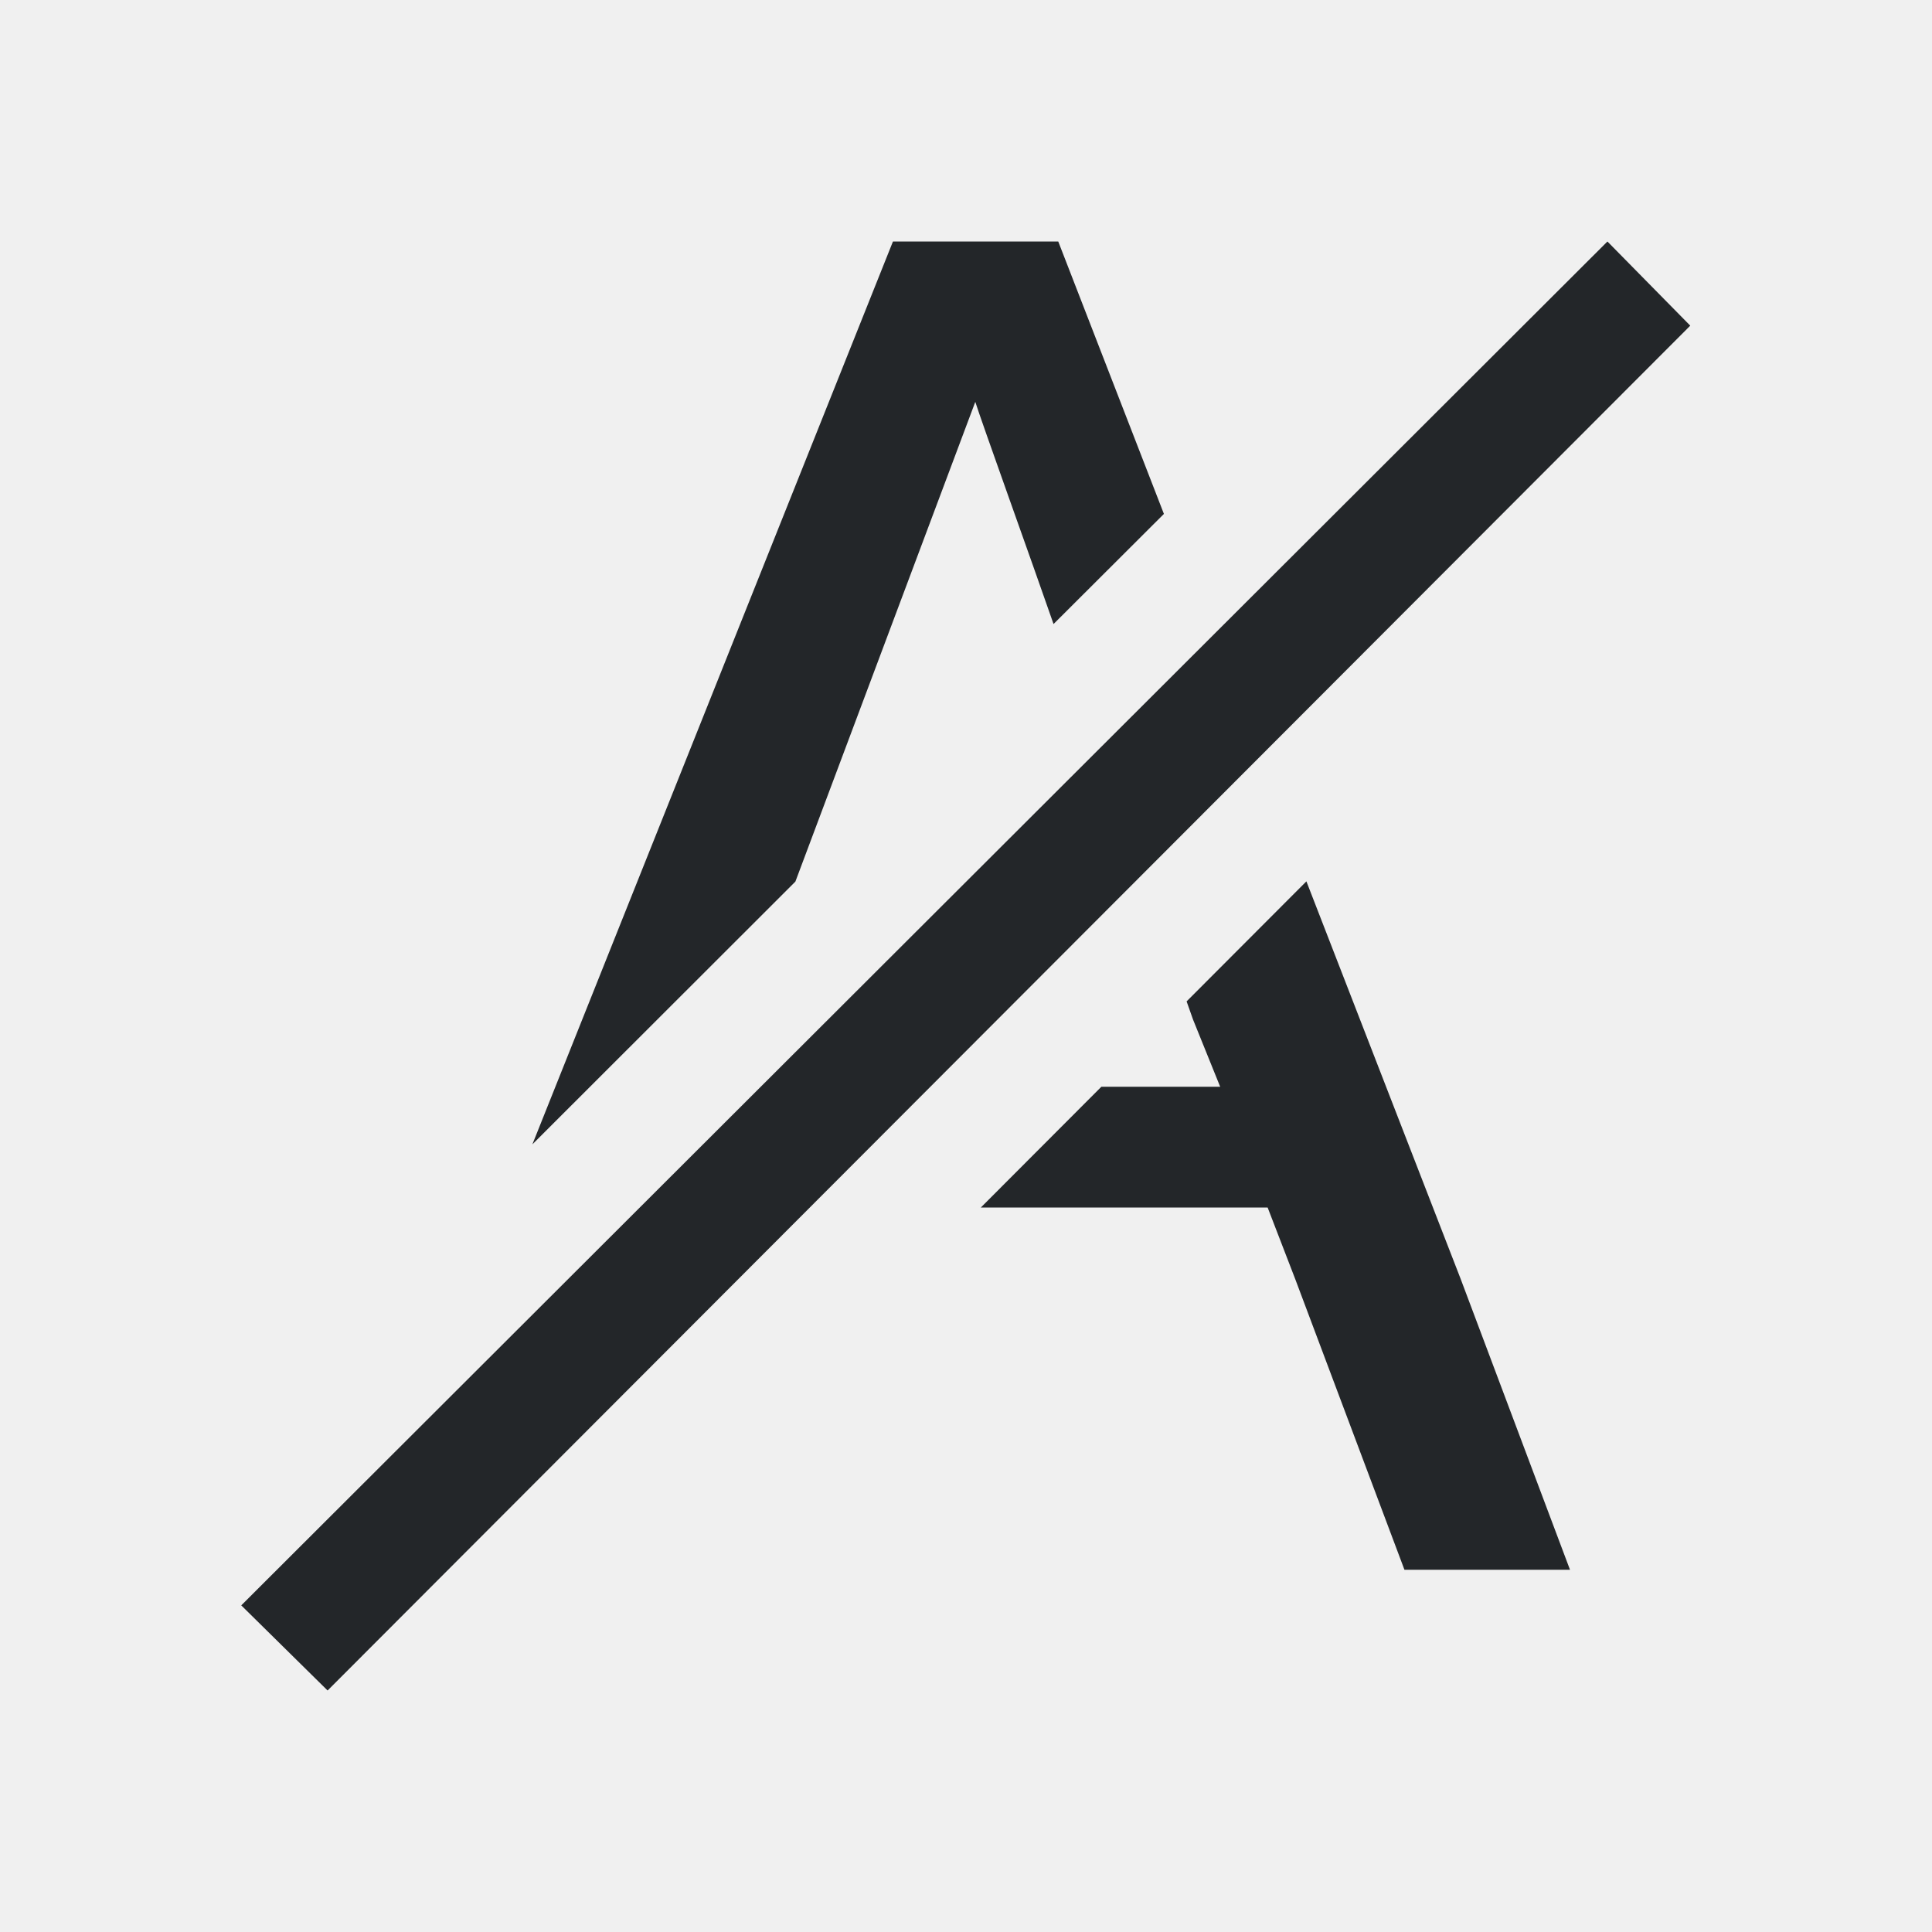
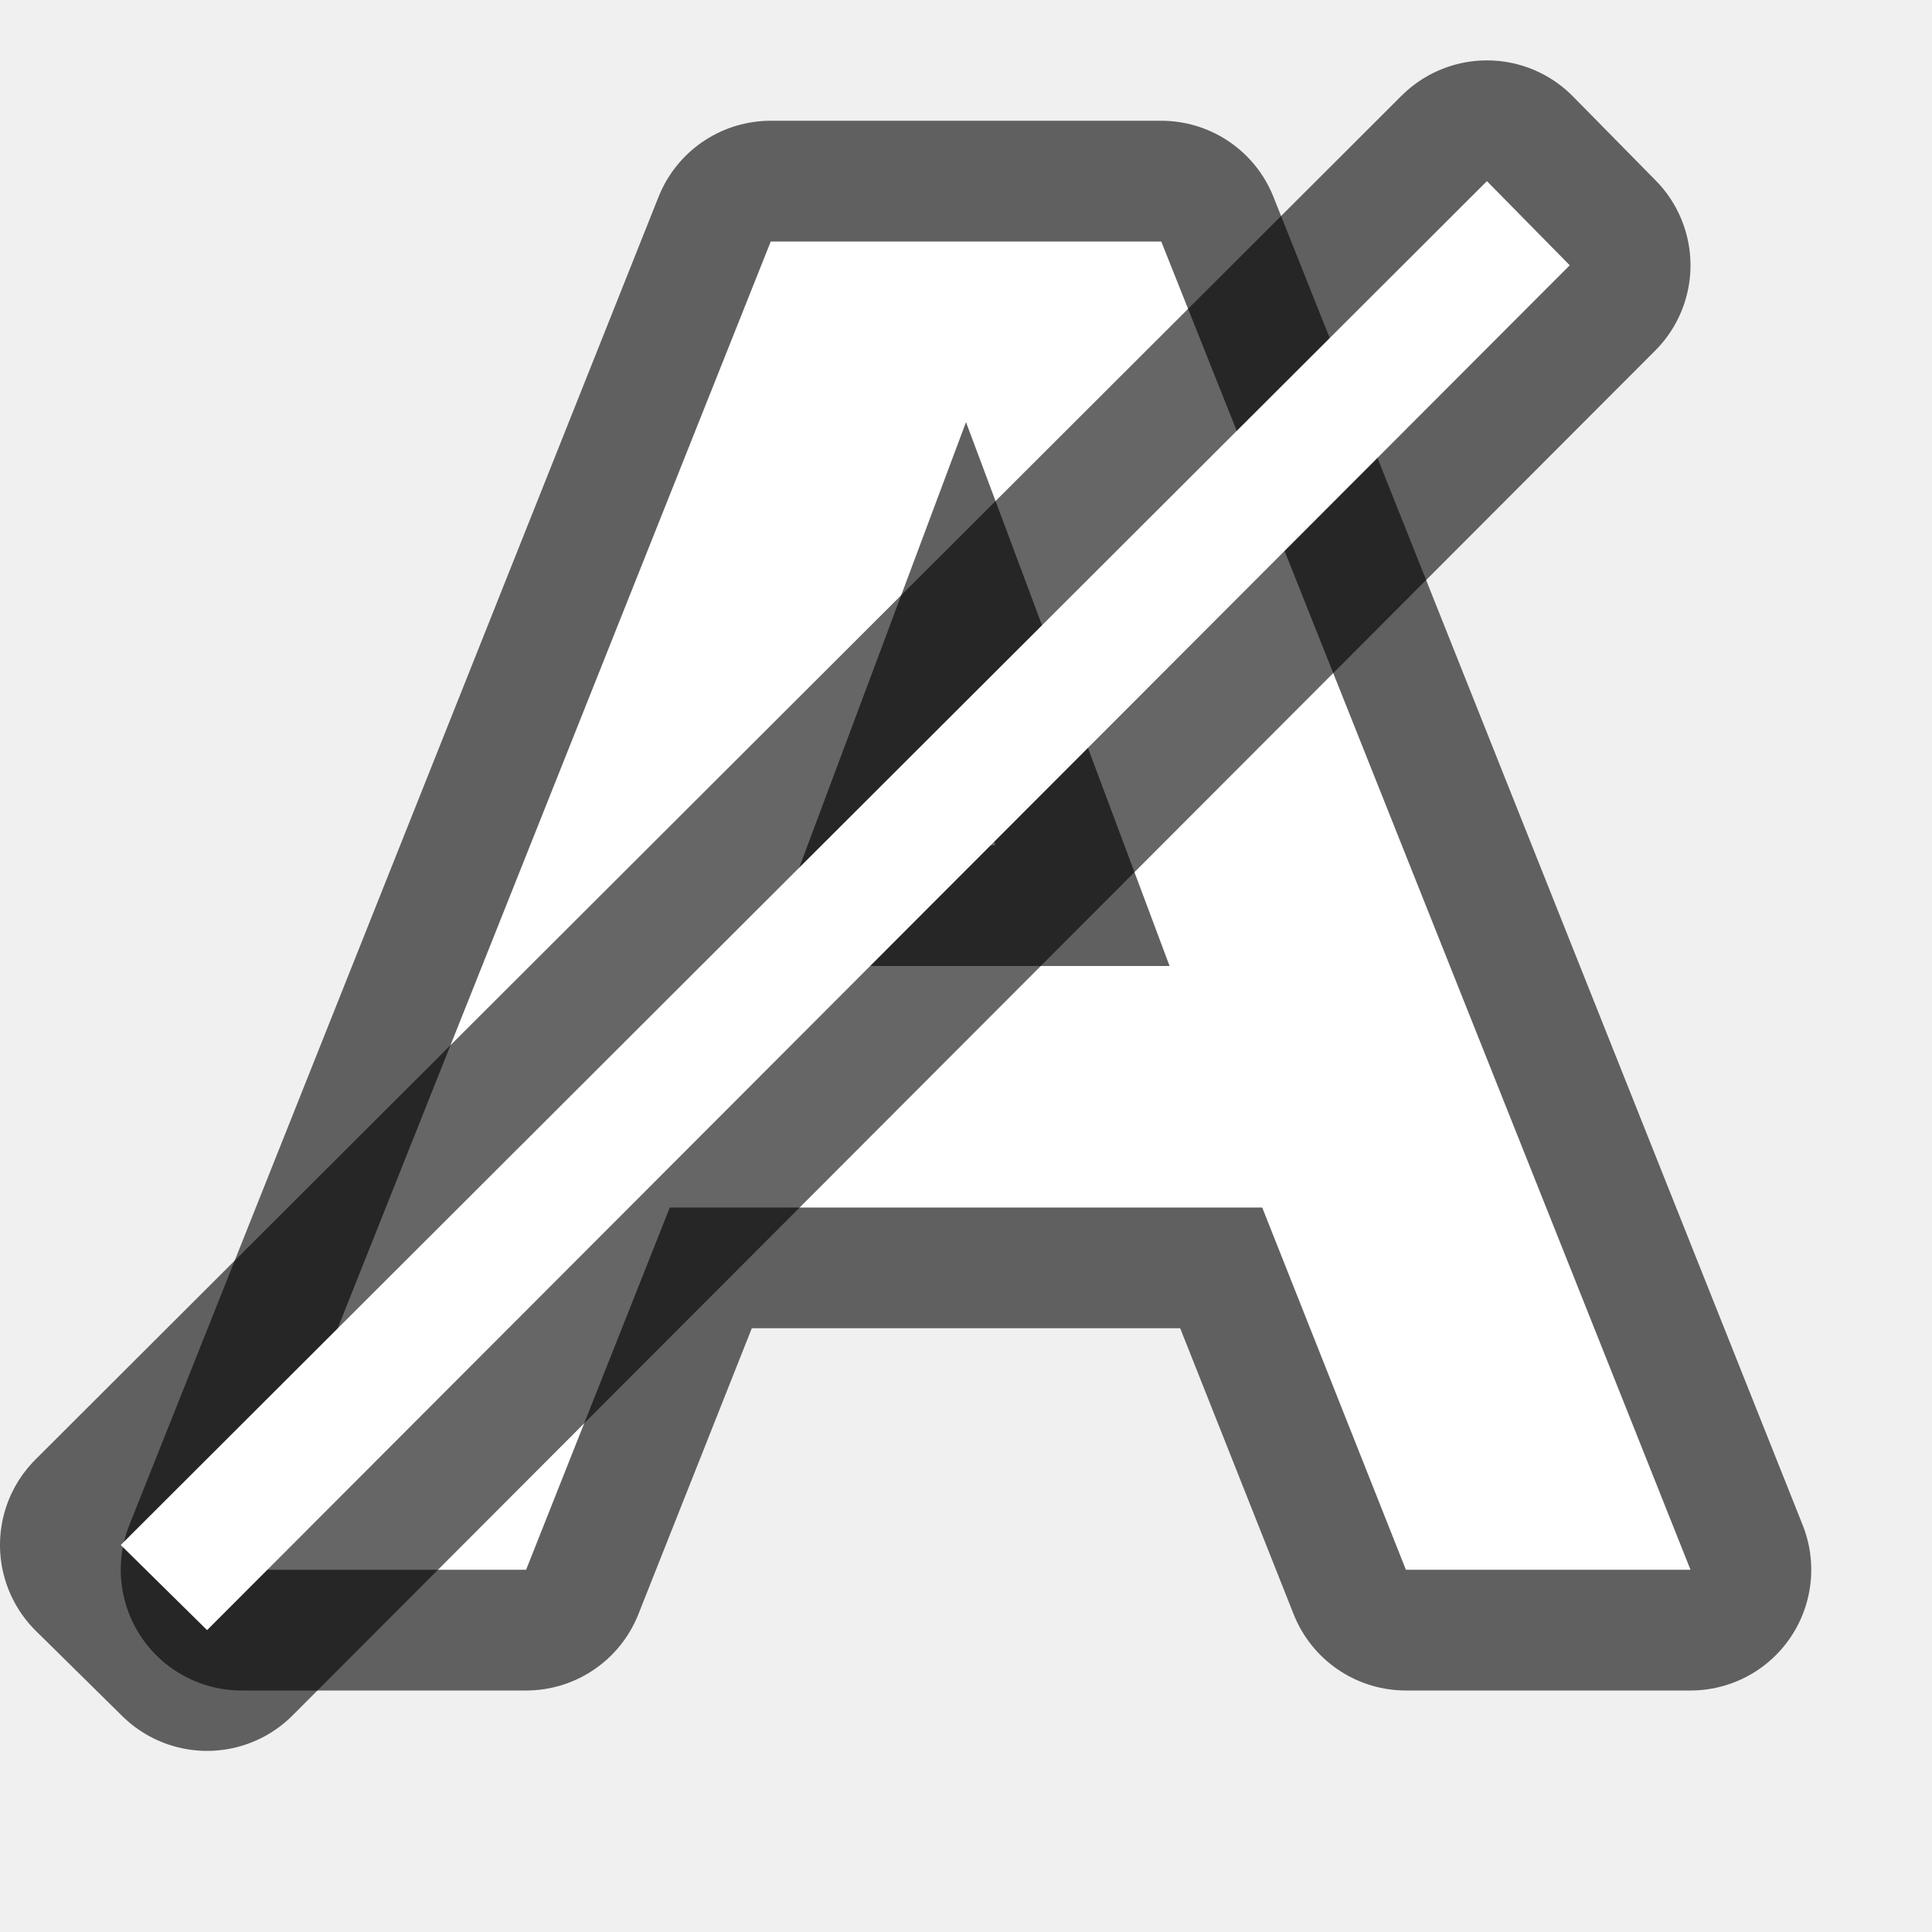
- <svg xmlns="http://www.w3.org/2000/svg" viewBox="0 0 16 16">
-   <g fill="#232629">
-     <path d="m7.395 2-2.986 7.477 2.178-2.176 1.49-3.973c.041.135.482 1.361.648 1.84l.914-.912-.875-2.256zm3.424 5.299-.992.994c.031.087.021.061.053.15l.225.557h-.984l-.998 1h2.375l.229.594.904 2.406h1.371l-.906-2.41z" />
-     <path d="m13.312 2-11.314 11.295.715.705 11.285-11.303z" />
+ <svg xmlns="http://www.w3.org/2000/svg" viewBox="0 0 16 16" version="1.1" id="svg8">
+   <defs id="defs12" />
+   <path style="opacity:0.6;fill:#000000;fill-opacity:1;stroke:#000000;stroke-width:2;stroke-linejoin:round;stroke-miterlimit:4;stroke-dasharray:none" d="M 6.383,2 2,13 H 4.357 L 5.547,10 H 8 10.453 L 11.643,13 H 14 L 9.617,2 H 8 Z M 8,3.496 9.686,8 H 8 6.314 Z" id="path839" />
+   <path style="fill:#ffffff;fill-opacity:1;stroke-width:1" d="M 6.383,2 2,13 H 4.357 L 5.547,10 H 8 10.453 L 11.643,13 H 14 L 9.617,2 H 8 Z M 8,3.496 9.686,8 H 8 6.314 Z" id="path4-3" />
+   <g style="opacity:0.6;fill:#000000;stroke:#000000;stroke-width:2;stroke-linejoin:round;stroke-miterlimit:4;stroke-dasharray:none" transform="translate(-0.9980468,-0.499959)" id="g833">
+     <path style="fill:#000000;stroke:#000000;stroke-width:2;stroke-linejoin:round;stroke-miterlimit:4;stroke-dasharray:none" id="path831" d="M 13.312,2 1.998,13.295 2.713,14 13.998,2.697 Z" />
+   </g>
+   <g id="g6" transform="translate(-0.9980468,-0.499959)" style="fill:#ffffff">
+     <path d="M 13.312,2 1.998,13.295 2.713,14 13.998,2.697 Z" id="path4" style="fill:#ffffff" />
  </g>
</svg>
